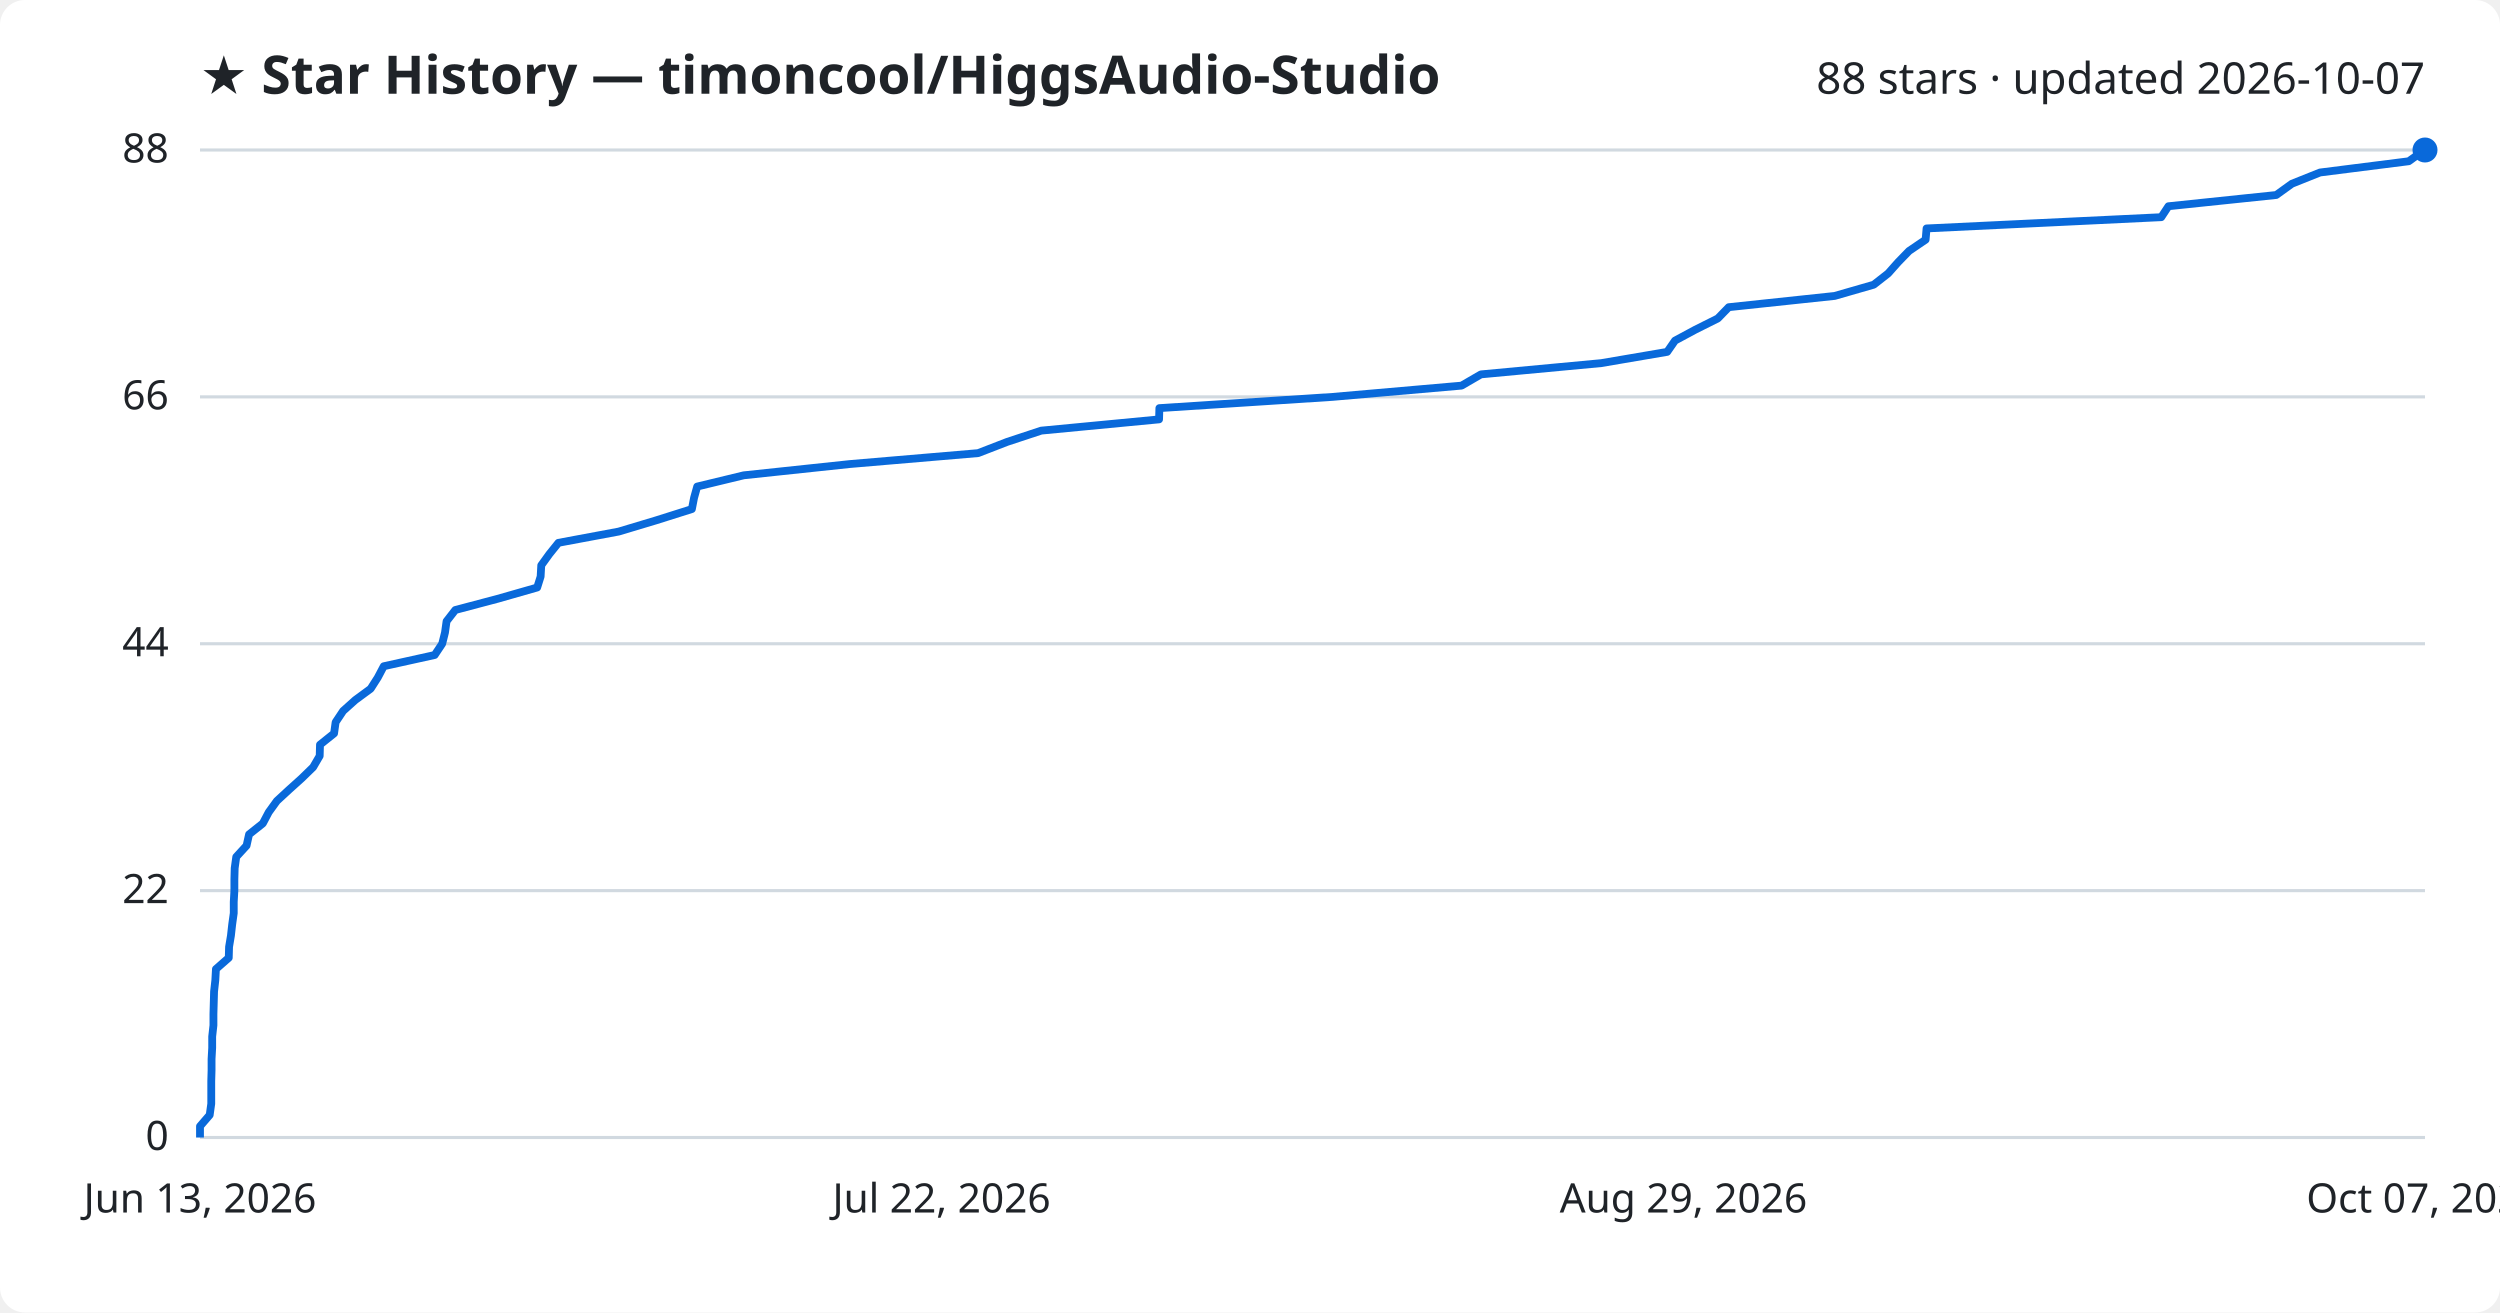
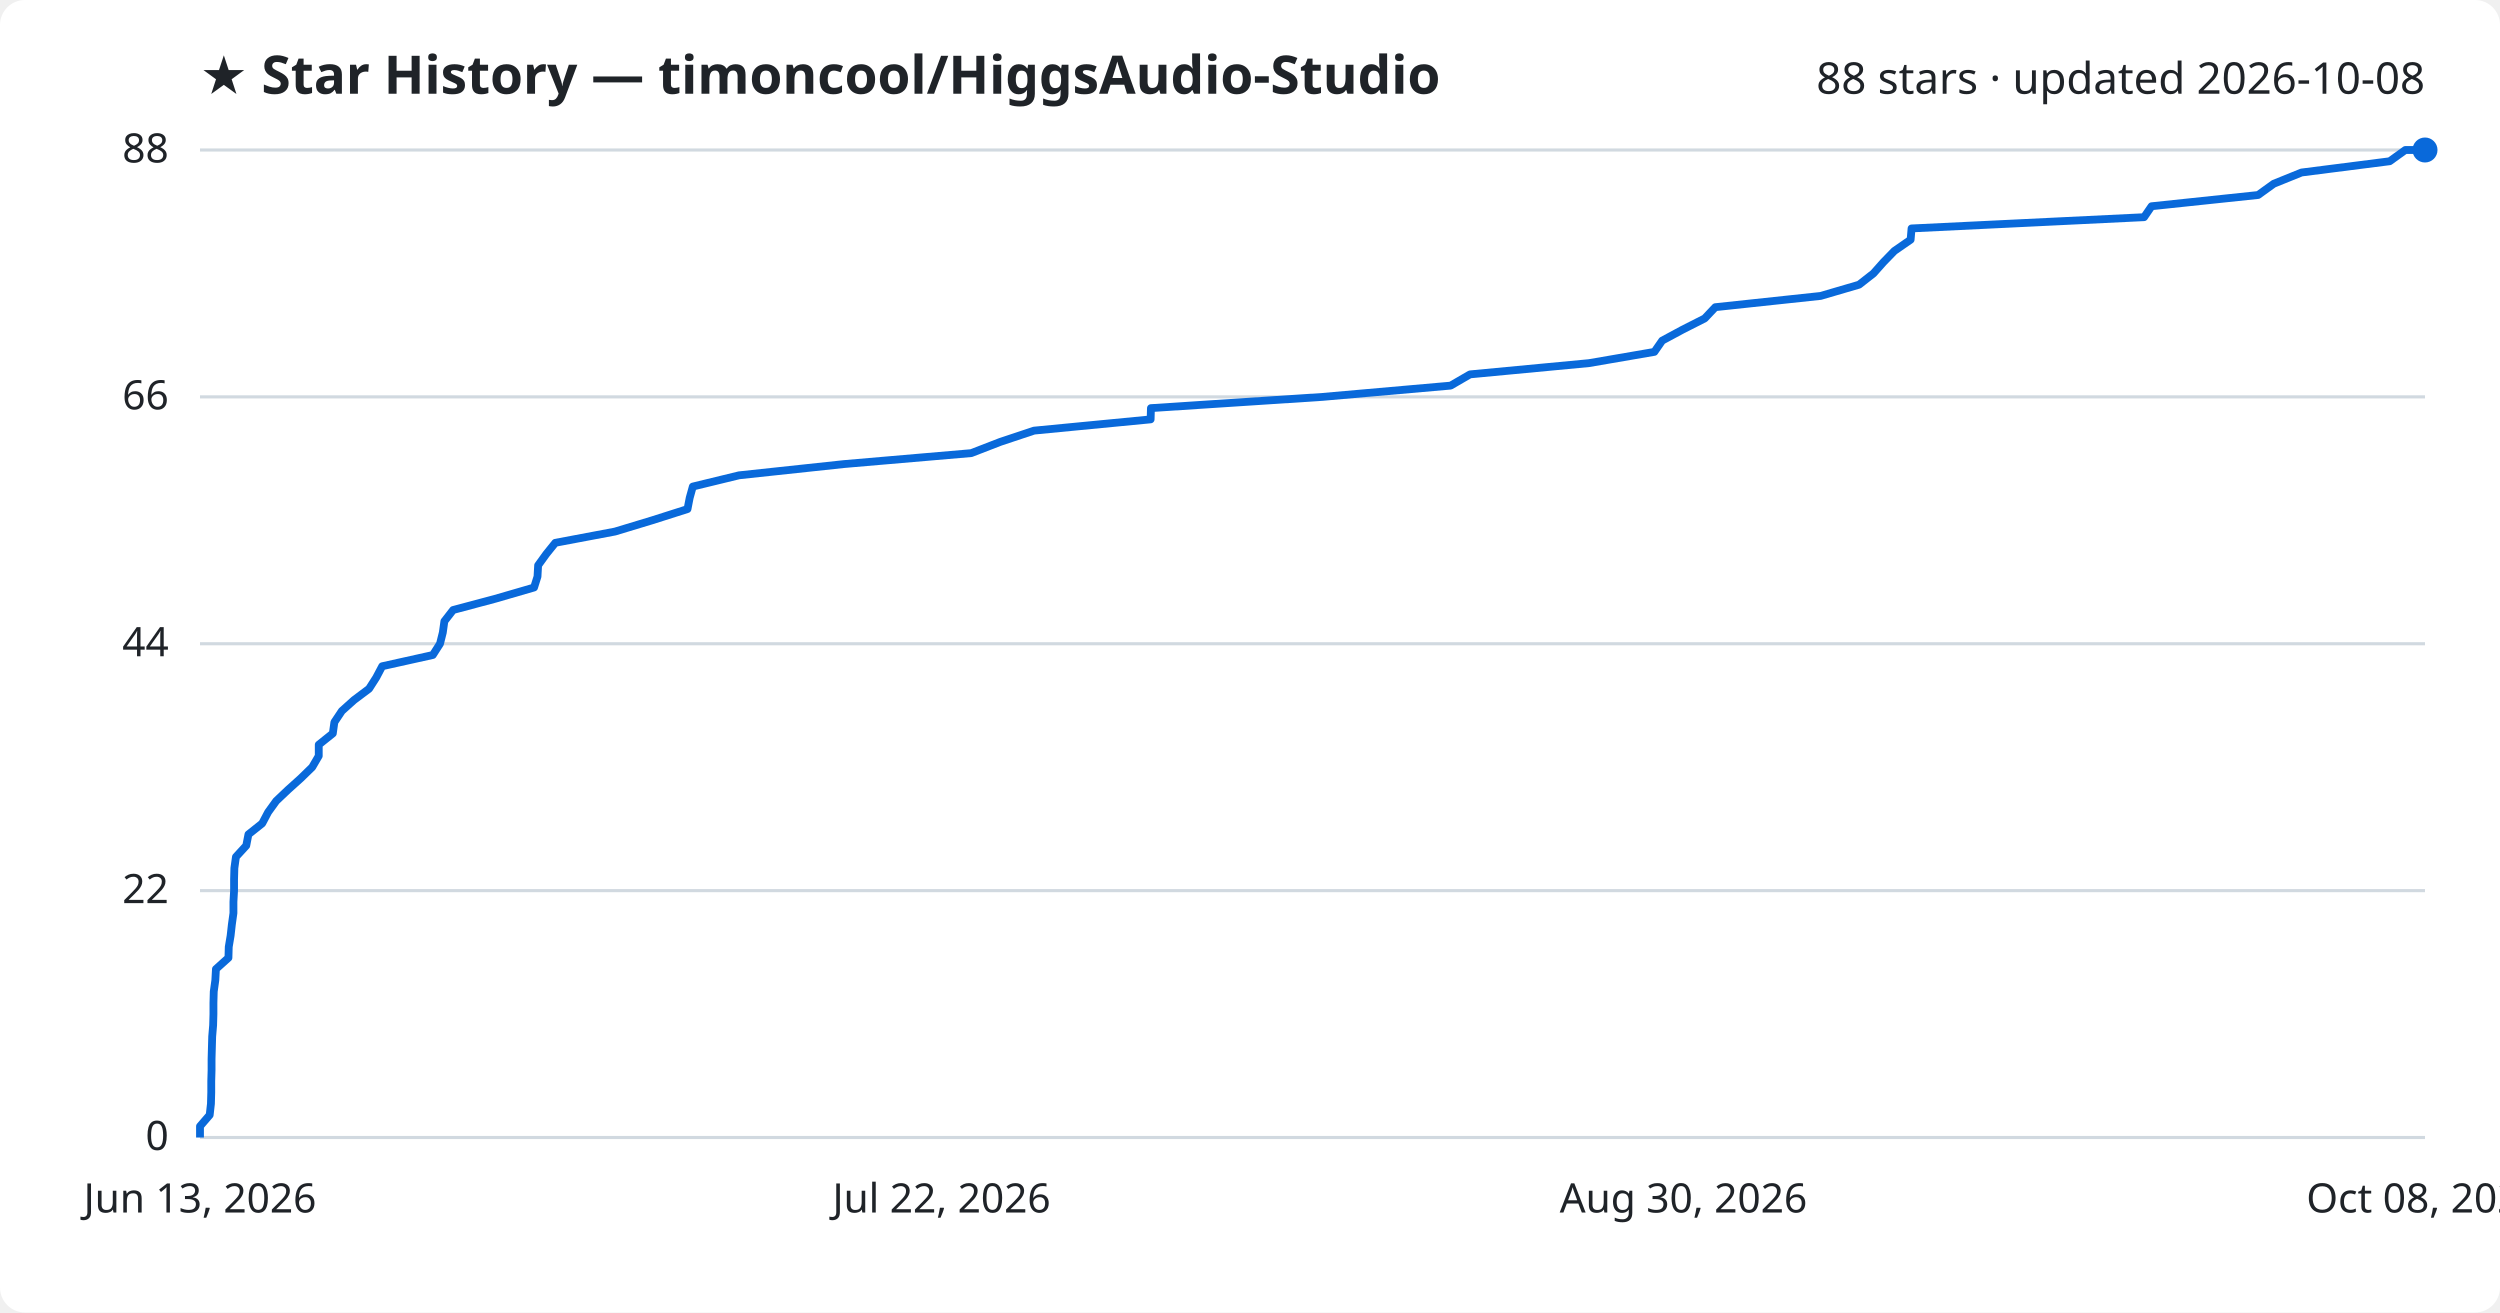
<svg xmlns="http://www.w3.org/2000/svg" viewBox="0 0 800 420" font-family="Segoe UI, sans-serif">
  <rect width="800" height="420" fill="#ffffff" rx="8" />
  <text x="64" y="30" fill="#1f2328" font-size="17" font-weight="700">★ Star History — timoncool/HiggsAudio-Studio</text>
-   <text x="776" y="30" fill="#1f2328" font-size="14" text-anchor="end">88 stars · updated 2026-10-07</text>
+   <text x="776" y="30" fill="#1f2328" font-size="14" text-anchor="end">88 stars · updated 2026-10-08</text>
  <line x1="64" y1="364.0" x2="776" y2="364.0" stroke="#d1d9e0" stroke-width="1" />
  <text x="54" y="368.0" fill="#1f2328" font-size="13" text-anchor="end">0</text>
  <line x1="64" y1="285.0" x2="776" y2="285.0" stroke="#d1d9e0" stroke-width="1" />
  <text x="54" y="289.0" fill="#1f2328" font-size="13" text-anchor="end">22</text>
  <line x1="64" y1="206.0" x2="776" y2="206.0" stroke="#d1d9e0" stroke-width="1" />
  <text x="54" y="210.0" fill="#1f2328" font-size="13" text-anchor="end">44</text>
  <line x1="64" y1="127.0" x2="776" y2="127.0" stroke="#d1d9e0" stroke-width="1" />
  <text x="54" y="131.0" fill="#1f2328" font-size="13" text-anchor="end">66</text>
  <line x1="64" y1="48.0" x2="776" y2="48.0" stroke="#d1d9e0" stroke-width="1" />
  <text x="54" y="52.0" fill="#1f2328" font-size="13" text-anchor="end">88</text>
-   <path d="M64.0,364.0 L64.0,360.4 L67.1,356.8 L67.6,353.2 L67.6,349.6 L67.6,346.0 L67.7,342.5 L67.7,338.9 L67.9,335.3 L67.9,331.7 L68.3,328.1 L68.3,324.5 L68.4,320.9 L68.5,317.3 L68.9,313.7 L69.1,310.1 L73.2,306.5 L73.3,303.0 L73.9,299.4 L74.3,295.8 L74.8,292.2 L74.8,288.6 L75.0,285.0 L75.0,281.4 L75.1,277.8 L75.6,274.2 L78.9,270.6 L79.7,267.0 L84.1,263.5 L86.0,259.9 L88.6,256.3 L92.5,252.7 L96.5,249.1 L100.2,245.5 L102.3,241.9 L102.4,238.3 L106.9,234.7 L107.4,231.1 L109.8,227.5 L113.7,224.0 L118.6,220.4 L120.9,216.8 L122.8,213.2 L139.1,209.6 L141.5,206.0 L142.4,202.4 L142.9,198.8 L145.7,195.2 L159.3,191.6 L171.9,188.0 L173.0,184.5 L173.2,180.9 L175.8,177.3 L178.7,173.7 L198.0,170.1 L210.0,166.5 L221.4,162.9 L222.1,159.3 L223.1,155.7 L238.0,152.1 L271.9,148.5 L313.0,145.0 L322.3,141.4 L333.2,137.8 L370.9,134.2 L371.0,130.6 L426.5,127.0 L467.7,123.4 L473.9,119.8 L512.4,116.2 L533.5,112.6 L536.0,109.0 L542.5,105.5 L549.7,101.9 L553.2,98.3 L587.1,94.7 L599.6,91.1 L604.2,87.5 L607.4,83.9 L610.9,80.3 L616.2,76.7 L616.5,73.1 L691.6,69.5 L693.9,66.0 L728.4,62.4 L733.4,58.8 L742.4,55.2 L770.8,51.6 L775.8,48.0 L776.0,48.0" fill="none" stroke="#0969da" stroke-width="2.5" stroke-linejoin="round" />
+   <path d="M64.0,364.0 L64.0,360.4 L67.1,356.8 L67.5,353.2 L67.6,349.6 L67.6,346.0 L67.7,342.5 L67.7,338.9 L67.8,335.3 L67.9,331.7 L68.2,328.1 L68.3,324.5 L68.3,320.9 L68.4,317.3 L68.9,313.7 L69.1,310.1 L73.1,306.5 L73.2,303.0 L73.8,299.4 L74.2,295.8 L74.7,292.2 L74.7,288.6 L74.9,285.0 L74.9,281.4 L75.0,277.8 L75.5,274.2 L78.8,270.6 L79.5,267.0 L83.9,263.5 L85.8,259.9 L88.4,256.3 L92.2,252.7 L96.2,249.1 L99.9,245.5 L102.0,241.9 L102.0,238.3 L106.5,234.7 L107.0,231.1 L109.4,227.5 L113.3,224.0 L118.1,220.4 L120.4,216.8 L122.3,213.2 L138.5,209.6 L140.8,206.0 L141.7,202.4 L142.2,198.8 L145.0,195.2 L158.5,191.6 L170.9,188.0 L172.0,184.5 L172.2,180.9 L174.8,177.3 L177.7,173.7 L196.8,170.1 L208.7,166.5 L220.0,162.9 L220.7,159.3 L221.7,155.7 L236.5,152.1 L270.1,148.5 L310.8,145.0 L320.1,141.4 L330.9,137.8 L368.2,134.2 L368.3,130.6 L423.3,127.0 L464.2,123.4 L470.4,119.8 L508.5,116.2 L529.4,112.6 L531.9,109.0 L538.4,105.5 L545.5,101.9 L548.9,98.3 L582.6,94.7 L594.9,91.1 L599.5,87.5 L602.7,83.9 L606.2,80.3 L611.4,76.7 L611.7,73.1 L686.1,69.5 L688.5,66.0 L722.6,62.4 L727.6,58.8 L736.5,55.2 L764.7,51.6 L769.7,48.0 L776.0,48.0" fill="none" stroke="#0969da" stroke-width="2.5" stroke-linejoin="round" />
  <circle cx="776.0" cy="48.0" r="4" fill="#0969da" />
  <text x="64.0" y="388" fill="#1f2328" font-size="13" text-anchor="middle">Jun 13, 2026</text>
  <text x="301.3" y="388" fill="#1f2328" font-size="13" text-anchor="middle">Jul 22, 2026</text>
-   <text x="538.7" y="388" fill="#1f2328" font-size="13" text-anchor="middle">Aug 29, 2026</text>
-   <text x="776.0" y="388" fill="#1f2328" font-size="13" text-anchor="middle">Oct 07, 2026</text>
+   <text x="538.7" y="388" fill="#1f2328" font-size="13" text-anchor="middle">Aug 30, 2026</text>
+   <text x="776.0" y="388" fill="#1f2328" font-size="13" text-anchor="middle">Oct 08, 2026</text>
</svg>
